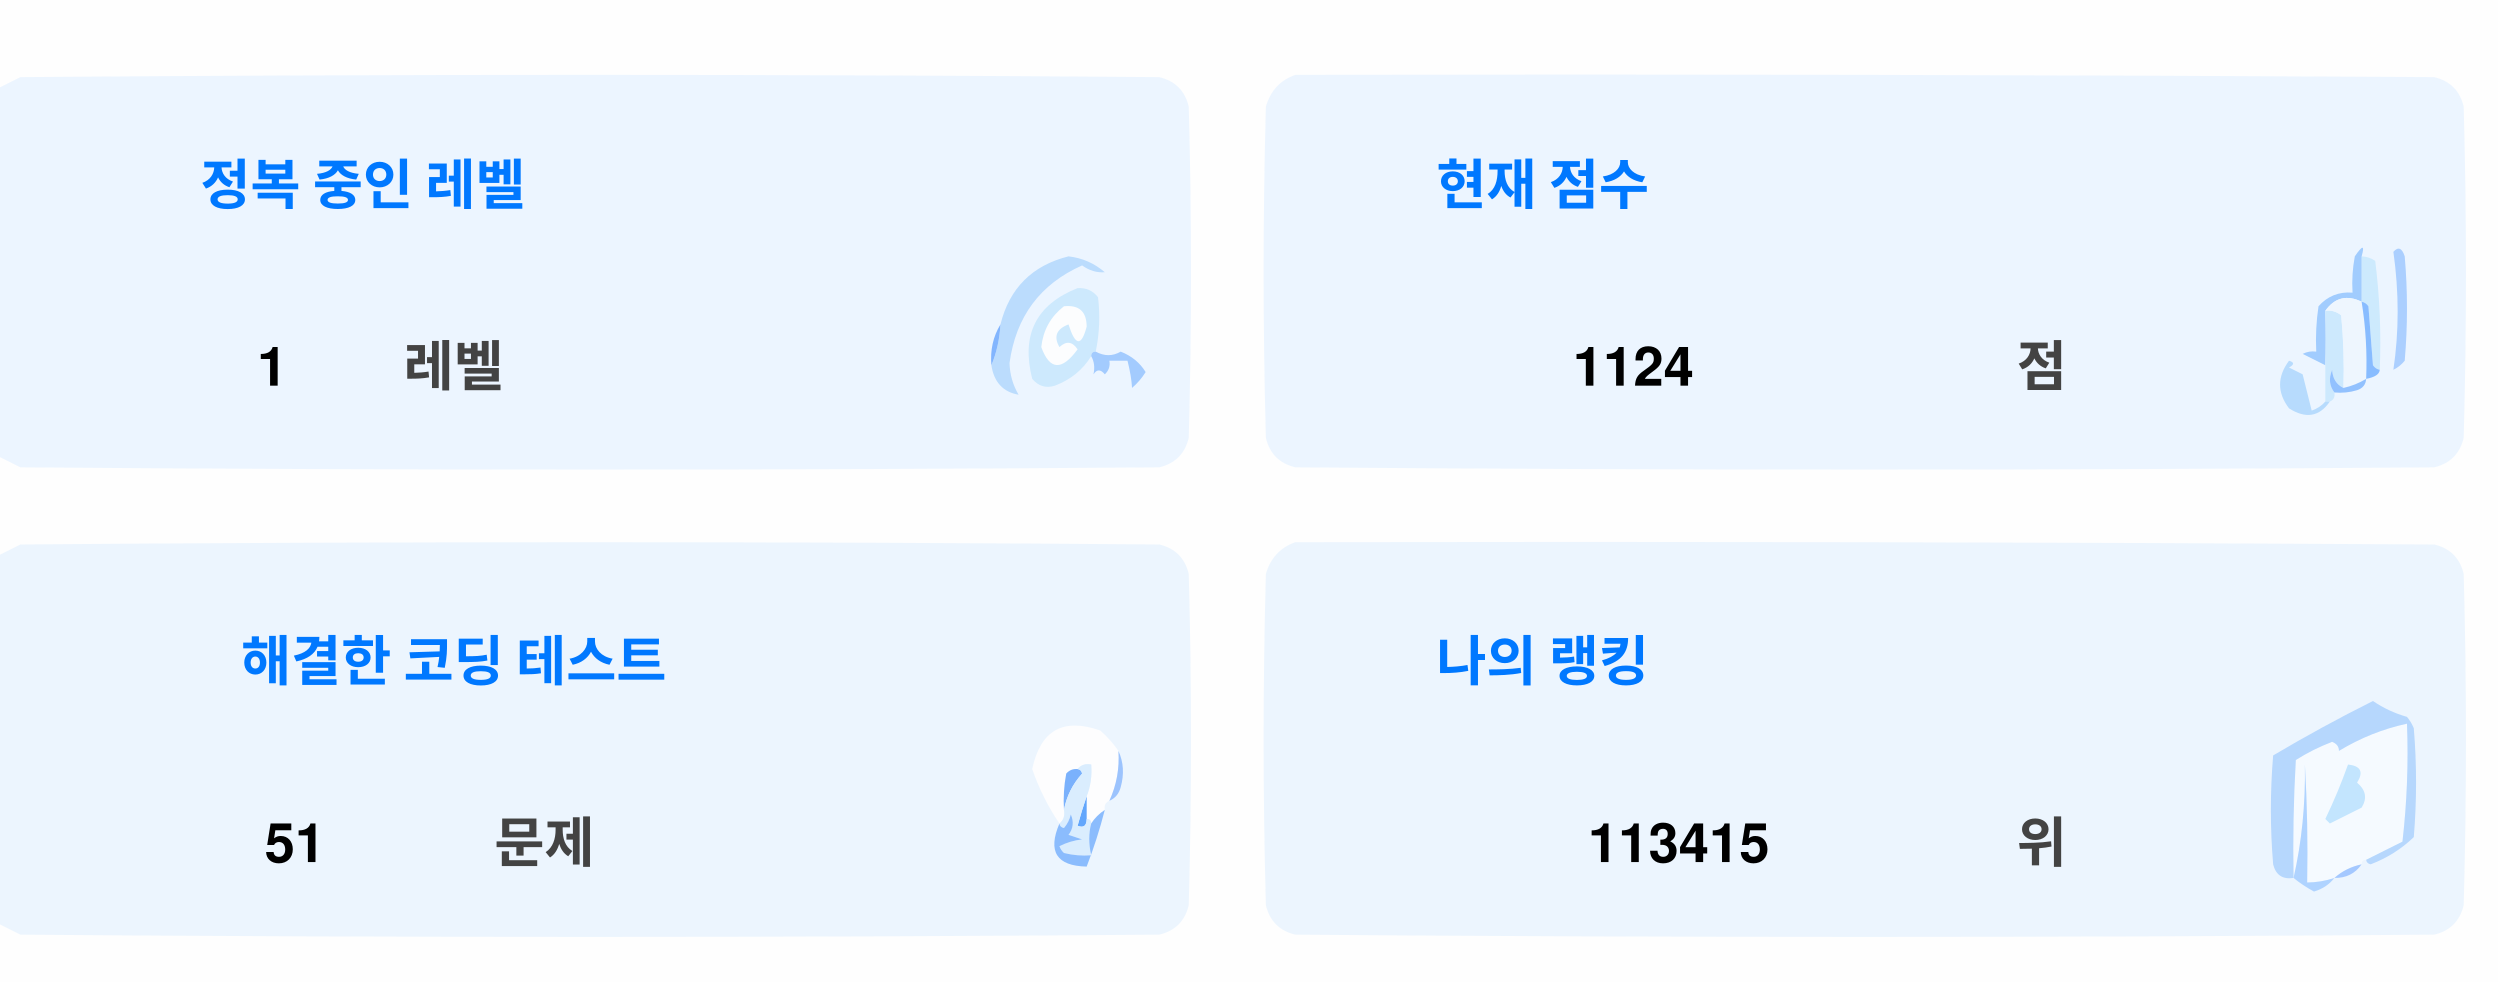
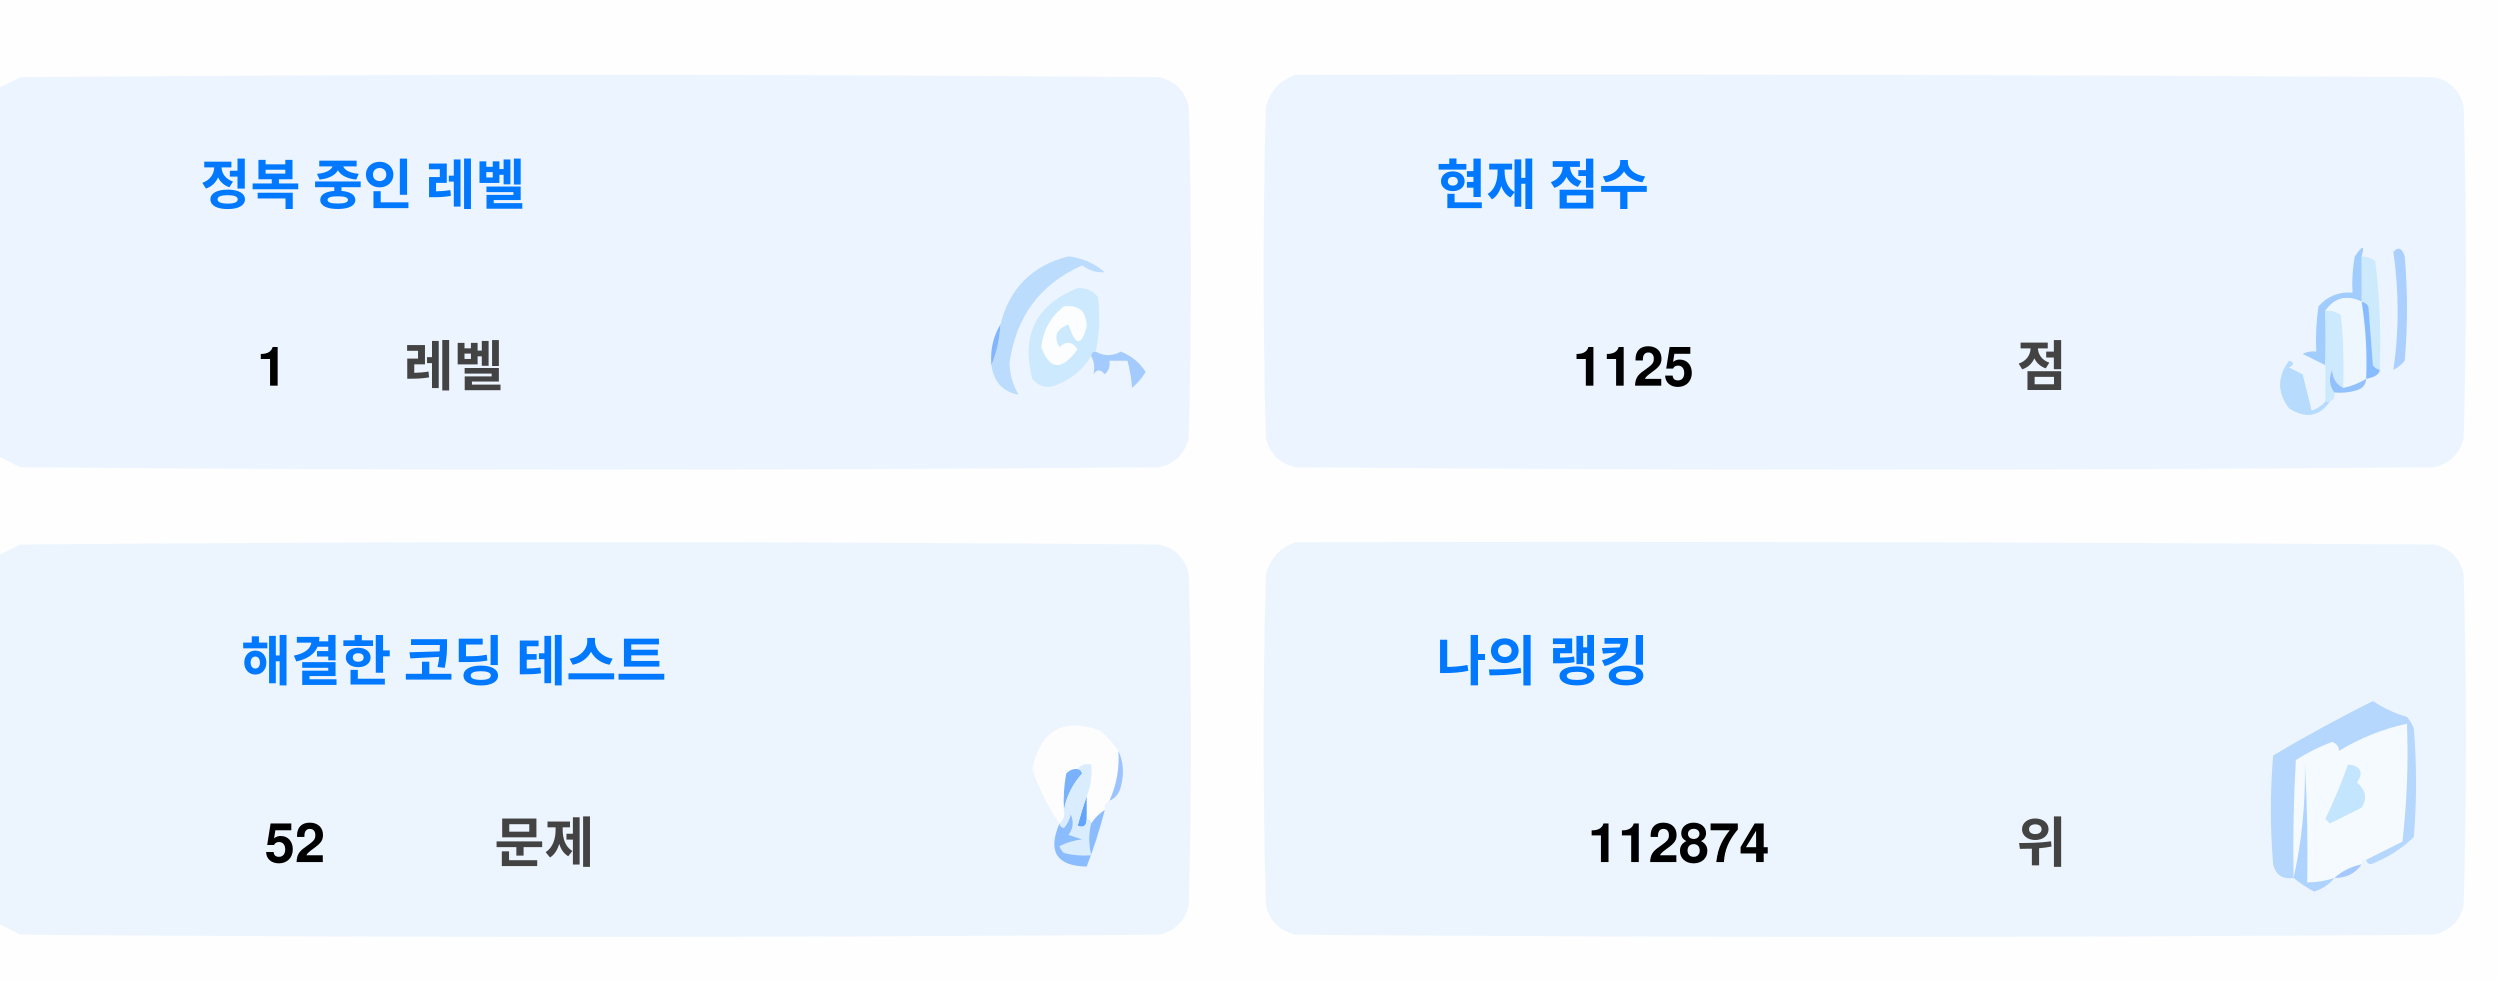
<svg xmlns="http://www.w3.org/2000/svg" version="1.1" width="551px" height="217px" style="shape-rendering:geometricPrecision; text-rendering:geometricPrecision; image-rendering:optimizeQuality; fill-rule:evenodd; clip-rule:evenodd">
  <style>.title {fill: #434343;font-size: 1rem;line-height: 1.5rem;font-weight: bold;font-family: -apple-system, BlinkMacSystemFont, Segoe UI, Helvetica, Arial, sans-serif, Apple Color Emoji, Segoe UI Emoji;}.desc {fill: #434343;font-size: 2.5rem;font-weight: bold;line-height: 1.5rem;font-family: -apple-system, BlinkMacSystemFont, Segoe UI, Helvetica, Arial, sans-serif, Apple Color Emoji, Segoe UI Emoji;}.desc-2 {fill: #434343;font-size: 1rem;font-weight: bold;line-height: 1.5rem;font-family: -apple-system, BlinkMacSystemFont, Segoe UI, Helvetica, Arial, sans-serif, Apple Color Emoji, Segoe UI Emoji;}.text, .desc {animation: twinkling 4s ease-in-out infinite;}@keyframes twinkling {40% { opacity: 1; }50% { opacity: 0.5; }60% { opacity: 1; }70% { opacity: 0.5; }80% { opacity: 1; }}</style>
  <g>
    <path style="opacity:1" fill="#fefefe" d="M -0.5,-0.5 C 183.167,-0.5 366.833,-0.5 550.5,-0.5C 550.5,71.833 550.5,144.167 550.5,216.5C 366.833,216.5 183.167,216.5 -0.5,216.5C -0.5,212.167 -0.5,207.833 -0.5,203.5C 1.14,204.32 2.807,205.153 4.5,206C 88.167,206.667 171.833,206.667 255.5,206C 259,205.167 261.167,203 262,199.5C 262.667,175.167 262.667,150.833 262,126.5C 261.167,123 259,120.833 255.5,120C 171.833,119.333 88.167,119.333 4.5,120C 2.807,120.847 1.14,121.68 -0.5,122.5C -0.5,115.167 -0.5,107.833 -0.5,100.5C 1.14,101.32 2.807,102.153 4.5,103C 88.167,103.667 171.833,103.667 255.5,103C 259,102.167 261.167,100 262,96.5C 262.667,72.167 262.667,47.833 262,23.5C 261.167,20 259,17.833 255.5,17C 171.833,16.333 88.167,16.333 4.5,17C 2.807,17.847 1.14,18.68 -0.5,19.5C -0.5,12.833 -0.5,6.167 -0.5,-0.5 Z" />
  </g>
  <g>
    <path style="opacity:1" fill="#ecf5ff" d="M -0.5,100.5 C -0.5,73.5 -0.5,46.5 -0.5,19.5C 1.14,18.68 2.807,17.847 4.5,17C 88.167,16.333 171.833,16.333 255.5,17C 259,17.833 261.167,20 262,23.5C 262.667,47.833 262.667,72.167 262,96.5C 261.167,100 259,102.167 255.5,103C 171.833,103.667 88.167,103.667 4.5,103C 2.807,102.153 1.14,101.32 -0.5,100.5 Z" />
  </g>
  <g>
    <path style="opacity:1" fill="#ecf5ff" d="M 285.5,16.5 C 369.167,16.333 452.834,16.5 536.5,17C 540,17.833 542.167,20 543,23.5C 543.667,47.833 543.667,72.167 543,96.5C 542.167,100 540,102.167 536.5,103C 452.833,103.667 369.167,103.667 285.5,103C 282,102.167 279.833,100 279,96.5C 278.333,72.167 278.333,47.833 279,23.5C 280.018,19.985 282.185,17.652 285.5,16.5 Z" />
  </g>
  <g>
    <path style="opacity:1" fill="#cdeafd" d="M 520.5,56.5 C 521.583,56.539 522.583,56.873 523.5,57.5C 524.498,65.472 524.831,73.472 524.5,81.5C 523.883,81.389 523.383,81.056 523,80.5C 522.667,76.167 522.333,71.833 522,67.5C 521.617,66.944 521.117,66.611 520.5,66.5C 520.5,63.167 520.5,59.833 520.5,56.5 Z" />
  </g>
  <g>
    <path style="opacity:1" fill="#abcfff" d="M 527.5,55.5 C 528.566,54.308 529.399,54.641 530,56.5C 530.667,64.167 530.667,71.833 530,79.5C 529.311,80.357 528.478,81.023 527.5,81.5C 528.758,73.08 528.758,64.414 527.5,55.5 Z" />
  </g>
  <g>
    <path style="opacity:1" fill="#bbdcfd" d="M 218.5,80.5 C 219.657,77.727 220.324,74.727 220.5,71.5C 222.49,63.51 227.49,58.51 235.5,56.5C 238.528,56.847 241.194,58.014 243.5,60C 241.744,60.141 240.078,59.641 238.5,58.5C 229.247,62.607 223.914,69.773 222.5,80C 222.565,82.526 223.232,84.859 224.5,87C 221.07,86.397 219.07,84.231 218.5,80.5 Z" />
  </g>
  <g>
    <path style="opacity:1" fill="#cde9fd" d="M 241.5,77.5 C 240.833,77.5 240.5,77.833 240.5,78.5C 238.628,81.529 235.961,83.695 232.5,85C 230.536,85.624 228.869,85.124 227.5,83.5C 225.021,73.791 228.354,67.124 237.5,63.5C 239.374,63.39 240.874,64.056 242,65.5C 242.497,69.524 242.331,73.524 241.5,77.5 Z" />
  </g>
  <g>
    <path style="opacity:1" fill="#fcfdfe" d="M 234.5,67.5 C 237.826,67.162 239.493,68.662 239.5,72C 238.334,76.434 237,76.267 235.5,71.5C 232.832,72.515 232.166,74.182 233.5,76.5C 235.017,75.089 236.351,75.256 237.5,77C 234.006,81.771 231.34,81.605 229.5,76.5C 229.904,72.771 231.571,69.771 234.5,67.5 Z" />
  </g>
  <g>
    <path style="opacity:1" fill="#a1ccfe" d="M 520.5,56.5 C 520.5,59.833 520.5,63.167 520.5,66.5C 517.238,64.922 514.572,65.589 512.5,68.5C 512.617,72.81 512.617,76.81 512.5,80.5C 510.86,79.68 509.193,78.847 507.5,78C 508.448,77.517 509.448,77.35 510.5,77.5C 510.335,74.15 510.502,70.817 511,67.5C 512.995,65.253 515.495,64.253 518.5,64.5C 518.336,61.813 518.503,59.146 519,56.5C 520.731,53.969 521.231,53.969 520.5,56.5 Z" />
  </g>
  <g>
    <path style="opacity:1" fill="#cde9fd" d="M 512.5,68.5 C 513.822,68.33 514.989,68.663 516,69.5C 516.499,74.823 516.666,80.156 516.5,85.5C 514.955,84.77 514.122,83.437 514,81.5C 513.22,83.387 513.387,85.054 514.5,86.5C 514.672,87.492 514.338,88.158 513.5,88.5C 513.167,88.5 512.833,88.5 512.5,88.5C 512.5,85.833 512.5,83.167 512.5,80.5C 512.617,76.81 512.617,72.81 512.5,68.5 Z" />
  </g>
  <g>
    <path style="opacity:1" fill="#eef6fe" d="M 520.5,66.5 C 521.407,72.106 521.74,77.773 521.5,83.5C 519.95,84.441 518.284,85.108 516.5,85.5C 516.666,80.156 516.499,74.823 516,69.5C 514.989,68.663 513.822,68.33 512.5,68.5C 514.572,65.589 517.238,64.922 520.5,66.5 Z" />
  </g>
  <g>
    <path style="opacity:1" fill="#88bcff" d="M 520.5,66.5 C 521.117,66.611 521.617,66.944 522,67.5C 522.333,71.833 522.667,76.167 523,80.5C 523.383,81.056 523.883,81.389 524.5,81.5C 524.445,82.469 523.445,83.136 521.5,83.5C 521.74,77.773 521.407,72.106 520.5,66.5 Z" />
  </g>
  <g>
    <path style="opacity:1" fill="#82b5fe" d="M 220.5,71.5 C 220.324,74.727 219.657,77.727 218.5,80.5C 218.215,77.171 218.882,74.171 220.5,71.5 Z" />
  </g>
  <g>
    <path style="opacity:1" fill="#a3cbfe" d="M 240.5,78.5 C 240.5,77.833 240.833,77.5 241.5,77.5C 243.391,78.536 245.224,78.536 247,77.5C 249.391,78.429 251.225,79.929 252.5,82C 251.681,83.319 250.681,84.486 249.5,85.5C 249.409,83.777 249.075,81.777 248.5,79.5C 247.167,79.5 245.833,79.5 244.5,79.5C 244.719,80.675 244.386,81.675 243.5,82.5C 242.575,81.359 241.741,81.359 241,82.5C 241.331,80.981 241.164,79.648 240.5,78.5 Z" />
  </g>
  <g>
    <path style="opacity:1" fill="#b7dbfd" d="M 512.5,88.5 C 512.833,88.5 513.167,88.5 513.5,88.5C 511.199,91.857 508.199,92.357 504.5,90C 501.872,86.535 501.872,83.035 504.5,79.5C 505.696,79.846 505.696,80.346 504.5,81C 505.5,81.5 506.5,82 507.5,82.5C 508.167,85.167 508.833,87.833 509.5,90.5C 510.739,90.058 511.739,89.391 512.5,88.5 Z" />
  </g>
  <g>
    <path style="opacity:1" fill="#92c1fe" d="M 516.5,85.5 C 518.284,85.108 519.95,84.441 521.5,83.5C 521.423,84.75 520.756,85.583 519.5,86C 517.866,86.493 516.199,86.66 514.5,86.5C 513.387,85.054 513.22,83.387 514,81.5C 514.122,83.437 514.955,84.77 516.5,85.5 Z" />
  </g>
  <g>
    <path style="opacity:1" fill="#ecf5fe" d="M -0.5,203.5 C -0.5,176.5 -0.5,149.5 -0.5,122.5C 1.14,121.68 2.807,120.847 4.5,120C 88.167,119.333 171.833,119.333 255.5,120C 259,120.833 261.167,123 262,126.5C 262.667,150.833 262.667,175.167 262,199.5C 261.167,203 259,205.167 255.5,206C 171.833,206.667 88.167,206.667 4.5,206C 2.807,205.153 1.14,204.32 -0.5,203.5 Z" />
  </g>
  <g>
    <path style="opacity:1" fill="#ecf5fe" d="M 285.5,119.5 C 369.167,119.333 452.834,119.5 536.5,120C 540,120.833 542.167,123 543,126.5C 543.667,150.833 543.667,175.167 543,199.5C 542.167,203 540,205.167 536.5,206C 452.833,206.667 369.167,206.667 285.5,206C 282,205.167 279.833,203 279,199.5C 278.333,175.167 278.333,150.833 279,126.5C 280.018,122.985 282.185,120.652 285.5,119.5 Z" />
  </g>
  <g>
    <path style="opacity:1" fill="#fdfdfe" d="M 246.5,165.5 C 246.758,169.367 246.092,173.034 244.5,176.5C 243.662,176.842 243.328,177.508 243.5,178.5C 242.272,179.306 241.272,180.306 240.5,181.5C 240.5,180.833 240.167,180.5 239.5,180.5C 239.5,178.833 239.5,177.167 239.5,175.5C 240.369,173.283 240.702,170.95 240.5,168.5C 239.209,168.263 238.209,168.596 237.5,169.5C 236.504,169.414 235.671,169.748 235,170.5C 234.503,173.146 234.336,175.813 234.5,178.5C 234.737,179.791 234.404,180.791 233.5,181.5C 230.986,177.806 228.986,173.806 227.5,169.5C 229.309,160.957 234.309,158.124 242.5,161C 244.07,162.397 245.404,163.897 246.5,165.5 Z" />
  </g>
  <g>
    <path style="opacity:1" fill="#f5faff" d="M 521.5,189.5 C 520.833,189.5 520.5,189.833 520.5,190.5C 518.181,190.992 516.181,191.992 514.5,193.5C 512.565,194.15 510.565,194.483 508.5,194.5C 508.666,185.827 508.5,177.16 508,168.5C 508.141,177.227 507.308,185.56 505.5,193.5C 505.334,184.827 505.5,176.16 506,167.5C 508.527,165.903 511.194,164.57 514,163.5C 515.011,163.892 515.511,164.559 515.5,165.5C 520.21,162.641 525.21,160.641 530.5,159.5C 530.831,168.192 530.498,176.859 529.5,185.5C 526.807,186.847 524.14,188.18 521.5,189.5 Z" />
  </g>
  <g>
    <path style="opacity:1" fill="#b6d7fd" d="M 521.5,189.5 C 524.14,188.18 526.807,186.847 529.5,185.5C 530.498,176.859 530.831,168.192 530.5,159.5C 525.21,160.641 520.21,162.641 515.5,165.5C 515.511,164.559 515.011,163.892 514,163.5C 511.194,164.57 508.527,165.903 506,167.5C 505.5,176.16 505.334,184.827 505.5,193.5C 503.089,193.863 501.589,192.863 501,190.5C 500.333,182.5 500.333,174.5 501,166.5C 508.173,162.246 515.507,158.246 523,154.5C 525.304,156.068 527.804,157.235 530.5,158C 531.126,158.75 531.626,159.584 532,160.5C 532.667,168.5 532.667,176.5 532,184.5C 529.292,187.111 526.125,189.111 522.5,190.5C 521.893,190.376 521.56,190.043 521.5,189.5 Z" />
  </g>
  <g>
    <path style="opacity:1" fill="#c3e5fe" d="M 517.5,168.5 C 520.317,168.801 520.984,170.134 519.5,172.5C 521.439,174.122 521.772,175.956 520.5,178C 518.167,179.167 515.833,180.333 513.5,181.5C 513.167,181.167 512.833,180.833 512.5,180.5C 514.414,176.515 516.081,172.515 517.5,168.5 Z" />
  </g>
  <g>
    <path style="opacity:1" fill="#7ab1fc" d="M 237.5,169.5 C 238.043,169.56 238.376,169.893 238.5,170.5C 236.395,172.836 235.062,175.503 234.5,178.5C 234.336,175.813 234.503,173.146 235,170.5C 235.671,169.748 236.504,169.414 237.5,169.5 Z" />
  </g>
  <g>
    <path style="opacity:1" fill="#afd3ff" d="M 514.5,193.5 C 513.378,194.947 511.878,195.947 510,196.5C 508.348,195.601 506.848,194.601 505.5,193.5C 507.308,185.56 508.141,177.227 508,168.5C 508.5,177.16 508.666,185.827 508.5,194.5C 510.565,194.483 512.565,194.15 514.5,193.5 Z" />
  </g>
  <g>
    <path style="opacity:1" fill="#9cc3fd" d="M 246.5,165.5 C 247.634,167.966 247.801,170.633 247,173.5C 246.623,174.942 245.79,175.942 244.5,176.5C 246.092,173.034 246.758,169.367 246.5,165.5 Z" />
  </g>
  <g>
    <path style="opacity:1" fill="#62a6fc" d="M 239.5,175.5 C 239.5,177.167 239.5,178.833 239.5,180.5C 239.483,182.028 238.816,182.528 237.5,182C 238.117,179.723 238.784,177.556 239.5,175.5 Z" />
  </g>
  <g>
    <path style="opacity:1" fill="#daedfe" d="M 237.5,169.5 C 238.209,168.596 239.209,168.263 240.5,168.5C 240.702,170.95 240.369,173.283 239.5,175.5C 238.784,177.556 238.117,179.723 237.5,182C 238.816,182.528 239.483,182.028 239.5,180.5C 240.167,180.5 240.5,180.833 240.5,181.5C 239.918,183.669 239.918,186.002 240.5,188.5C 238.473,188.662 236.473,188.495 234.5,188C 234.043,187.586 233.709,187.086 233.5,186.5C 235.078,185.702 236.744,185.202 238.5,185C 237.5,184.667 236.5,184.333 235.5,184C 236.554,182.612 236.72,181.112 236,179.5C 235.751,180.624 235.251,181.624 234.5,182.5C 233.893,182.376 233.56,182.043 233.5,181.5C 234.404,180.791 234.737,179.791 234.5,178.5C 235.062,175.503 236.395,172.836 238.5,170.5C 238.376,169.893 238.043,169.56 237.5,169.5 Z" />
  </g>
  <g>
    <path style="opacity:1" fill="#8bbcfd" d="M 243.5,178.5 C 242.395,182.803 241.062,186.969 239.5,191C 232.857,190.847 230.857,187.68 233.5,181.5C 233.56,182.043 233.893,182.376 234.5,182.5C 235.251,181.624 235.751,180.624 236,179.5C 236.72,181.112 236.554,182.612 235.5,184C 236.5,184.333 237.5,184.667 238.5,185C 236.744,185.202 235.078,185.702 233.5,186.5C 233.709,187.086 234.043,187.586 234.5,188C 236.473,188.495 238.473,188.662 240.5,188.5C 239.918,186.002 239.918,183.669 240.5,181.5C 241.272,180.306 242.272,179.306 243.5,178.5 Z" />
  </g>
  <g>
    <path style="opacity:1" fill="#a4c8ff" d="M 520.5,190.5 C 519.089,192.539 517.089,193.539 514.5,193.5C 516.181,191.992 518.181,190.992 520.5,190.5 Z" />
  </g>
  <text text-anchor="middle" x="80" y="45" class="title" style="fill:#0078ff;" stroke="#none" stroke-width="1">정복 중인 레벨</text>
  <text text-anchor="middle" x="60" y="85" class="desc" style="fill:#000000;" stroke="#none" stroke-width="1">1</text>
  <text text-anchor="middle" x="100" y="85" class="desc-2" style="fill:#434343;" stroke="#none" stroke-width="1">레벨</text>
  <text text-anchor="middle" x="340" y="45" class="title" style="fill:#0078ff;" stroke="#none" stroke-width="1">현재 점수</text>
-   <text text-anchor="middle" x="360" y="85" class="desc" style="fill:#000000;" stroke="#none" stroke-width="1">1124</text>
+   <text text-anchor="middle" x="360" y="85" class="desc" style="fill:#000000;" stroke="#none" stroke-width="1">1125</text>
  <text text-anchor="middle" x="450" y="85" class="desc-2" style="fill:#434343;" stroke="#none" stroke-width="1">점</text>
  <text text-anchor="middle" x="100" y="150" class="title" style="fill:#0078ff;" stroke="#none" stroke-width="1">해결한 코딩 테스트</text>
-   <text text-anchor="middle" x="65" y="190" class="desc" style="fill:#000000;" stroke="#none" stroke-width="1">51</text>
+   <text text-anchor="middle" x="65" y="190" class="desc" style="fill:#000000;" stroke="#none" stroke-width="1">52</text>
  <text text-anchor="middle" x="120" y="190" class="desc-2" style="fill:#434343;" stroke="#none" stroke-width="1">문제</text>
  <text text-anchor="middle" x="340" y="150" class="title" style="fill:#0078ff;" stroke="#none" stroke-width="1">나의 랭킹</text>
-   <text text-anchor="middle" x="370" y="190" class="desc" style="fill:#000000;" stroke="#none" stroke-width="1">113415</text>
+   <text text-anchor="middle" x="370" y="190" class="desc" style="fill:#000000;" stroke="#none" stroke-width="1">112874</text>
  <text text-anchor="middle" x="450" y="190" class="desc-2" style="fill:#434343;" stroke="#none" stroke-width="1">위</text>
</svg>
